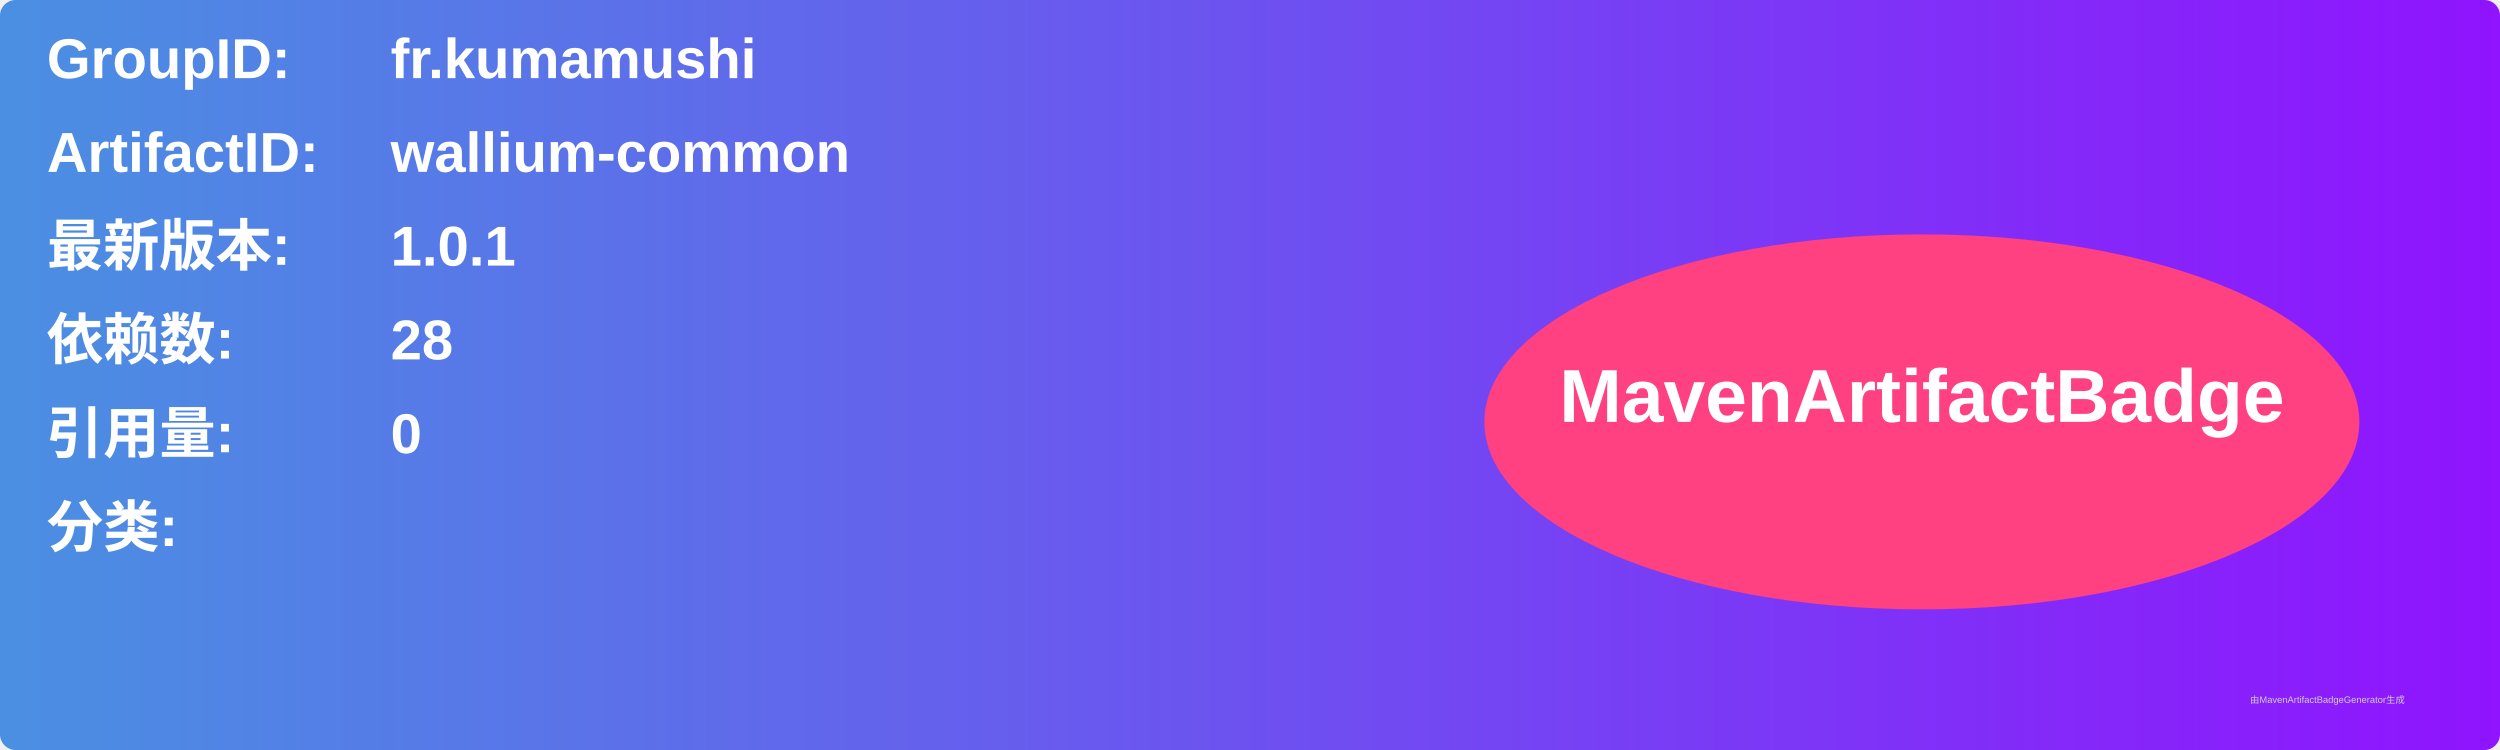
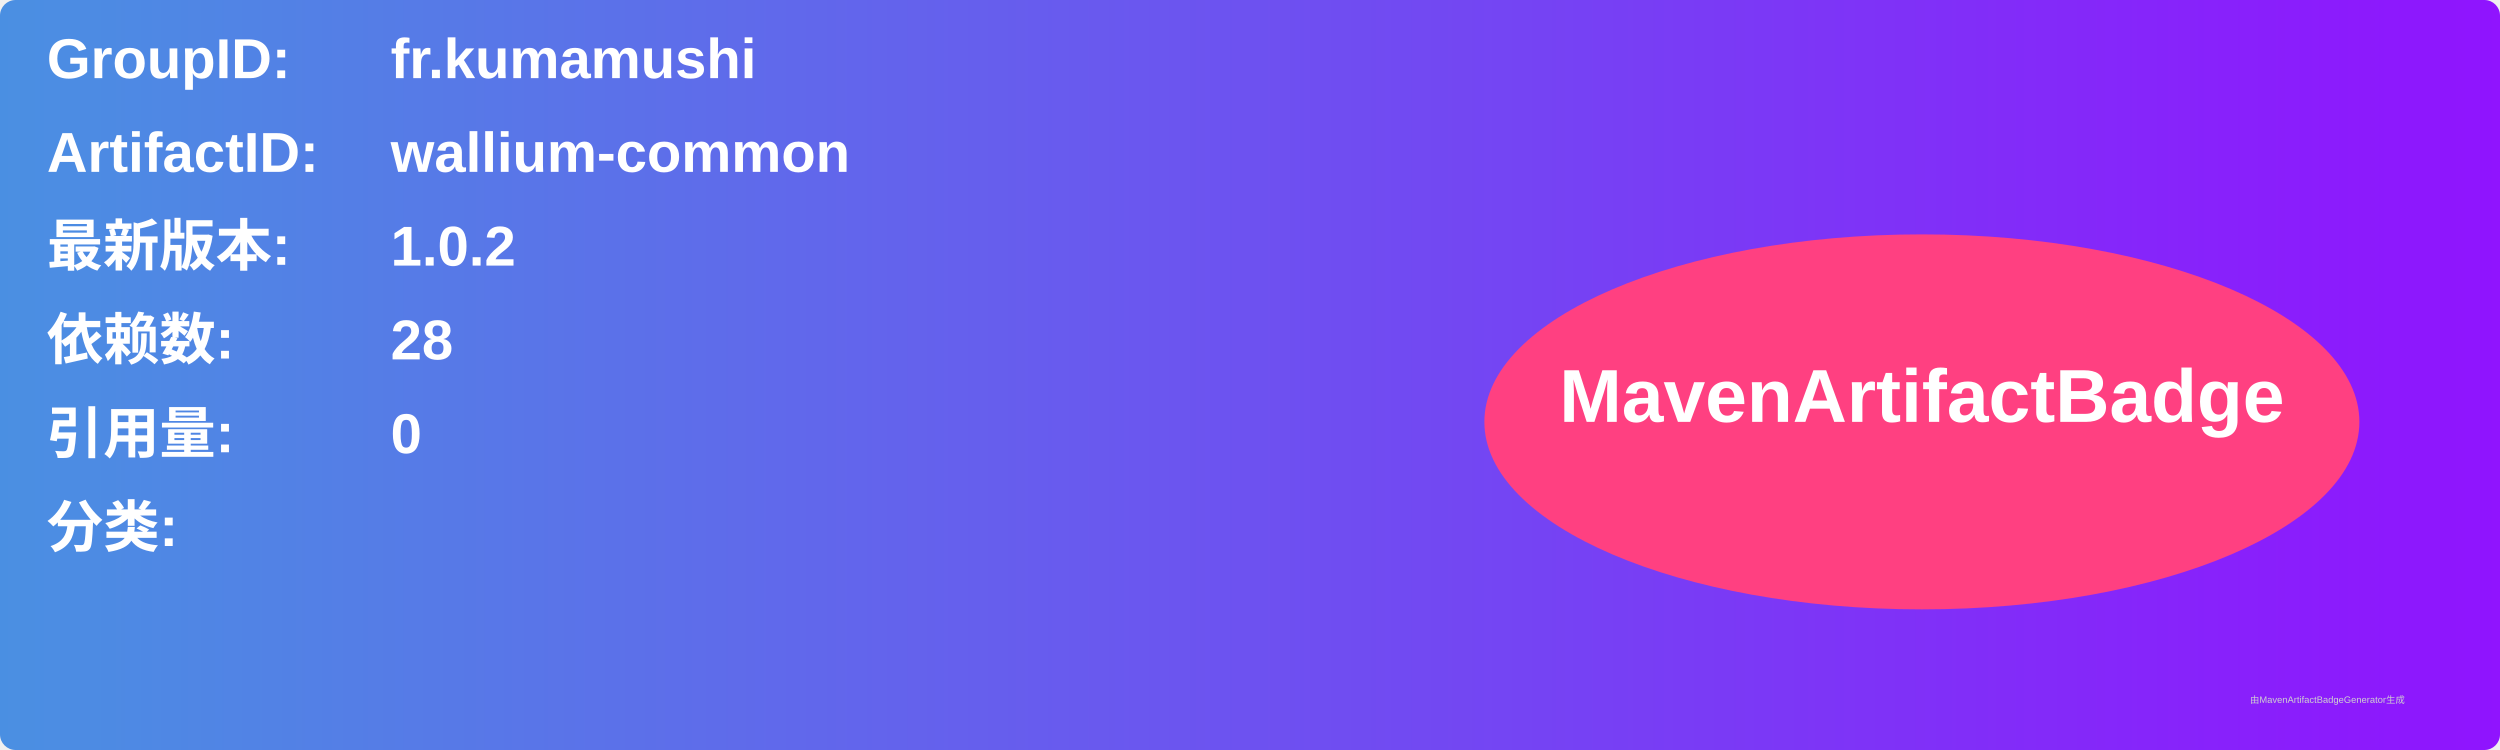
<svg xmlns="http://www.w3.org/2000/svg" width="800" height="240" viewBox="0 0 800 240">
  <linearGradient id="grad" x1="0%" y1="0%" x2="100%" y2="0%">
    <stop offset="0%" stop-color="#4a90e2" />
    <stop offset="100%" stop-color="#9013fe" />
  </linearGradient>
  <rect width="100%" height="100%" rx="5" ry="5" fill="url(#grad)" />
  <g transform="translate(15, 15)">
    <text x="0" y="10" font-family="Arial" font-size="18" fill="white" font-weight="bold" width="260">GroupID:</text>
    <text x="110" y="10" font-family="Arial" font-size="18" fill="white" font-weight="bold" width="460">fr.kumamushi</text>
    <text x="0" y="40" font-family="Arial" font-size="18" fill="white" font-weight="bold" width="260">ArtifactID:</text>
    <text x="110" y="40" font-family="Arial" font-size="18" fill="white" font-weight="bold" width="460">wallium-common</text>
    <text x="0" y="70" font-family="Arial" font-size="18" fill="white" font-weight="bold">最新版本:</text>
    <text x="110" y="70" font-family="Arial" font-size="18" fill="white" font-weight="bold">
-       <tspan font-weight="bold">1.0.1</tspan>
+       <tspan font-weight="bold">1.0.2</tspan>
    </text>
    <text x="0" y="100" font-family="Arial" font-size="18" fill="white" font-weight="bold">依赖数: </text>
    <text x="110" y="100" font-family="Arial" font-size="18" fill="white">
      <tspan font-weight="bold">28</tspan>
    </text>
    <text x="0" y="130" font-family="Arial" font-size="18" fill="white" font-weight="bold">引用量: </text>
    <text x="110" y="130" font-family="Arial" font-size="18" fill="white">
      <tspan font-weight="bold">0</tspan>
    </text>
    <text x="0" y="160" font-family="Arial" font-size="18" fill="white" font-weight="bold">分类:</text>
    <text x="10" y="190" font-family="Arial" font-size="10" fill="white">
      <tspan font-weight="bold" />
    </text>
    <ellipse cx="600" cy="120" rx="140" ry="60" fill="#ff4081" />
    <text x="600" y="120" text-anchor="middle" font-family="Arial" font-size="24" fill="white" font-weight="bold">MavenArtifactBadge</text>
  </g>
  <text x="720" y="225" font-family="Arial" font-size="3" fill="#d0d0d0">由MavenArtifactBadgeGenerator生成</text>
</svg>
